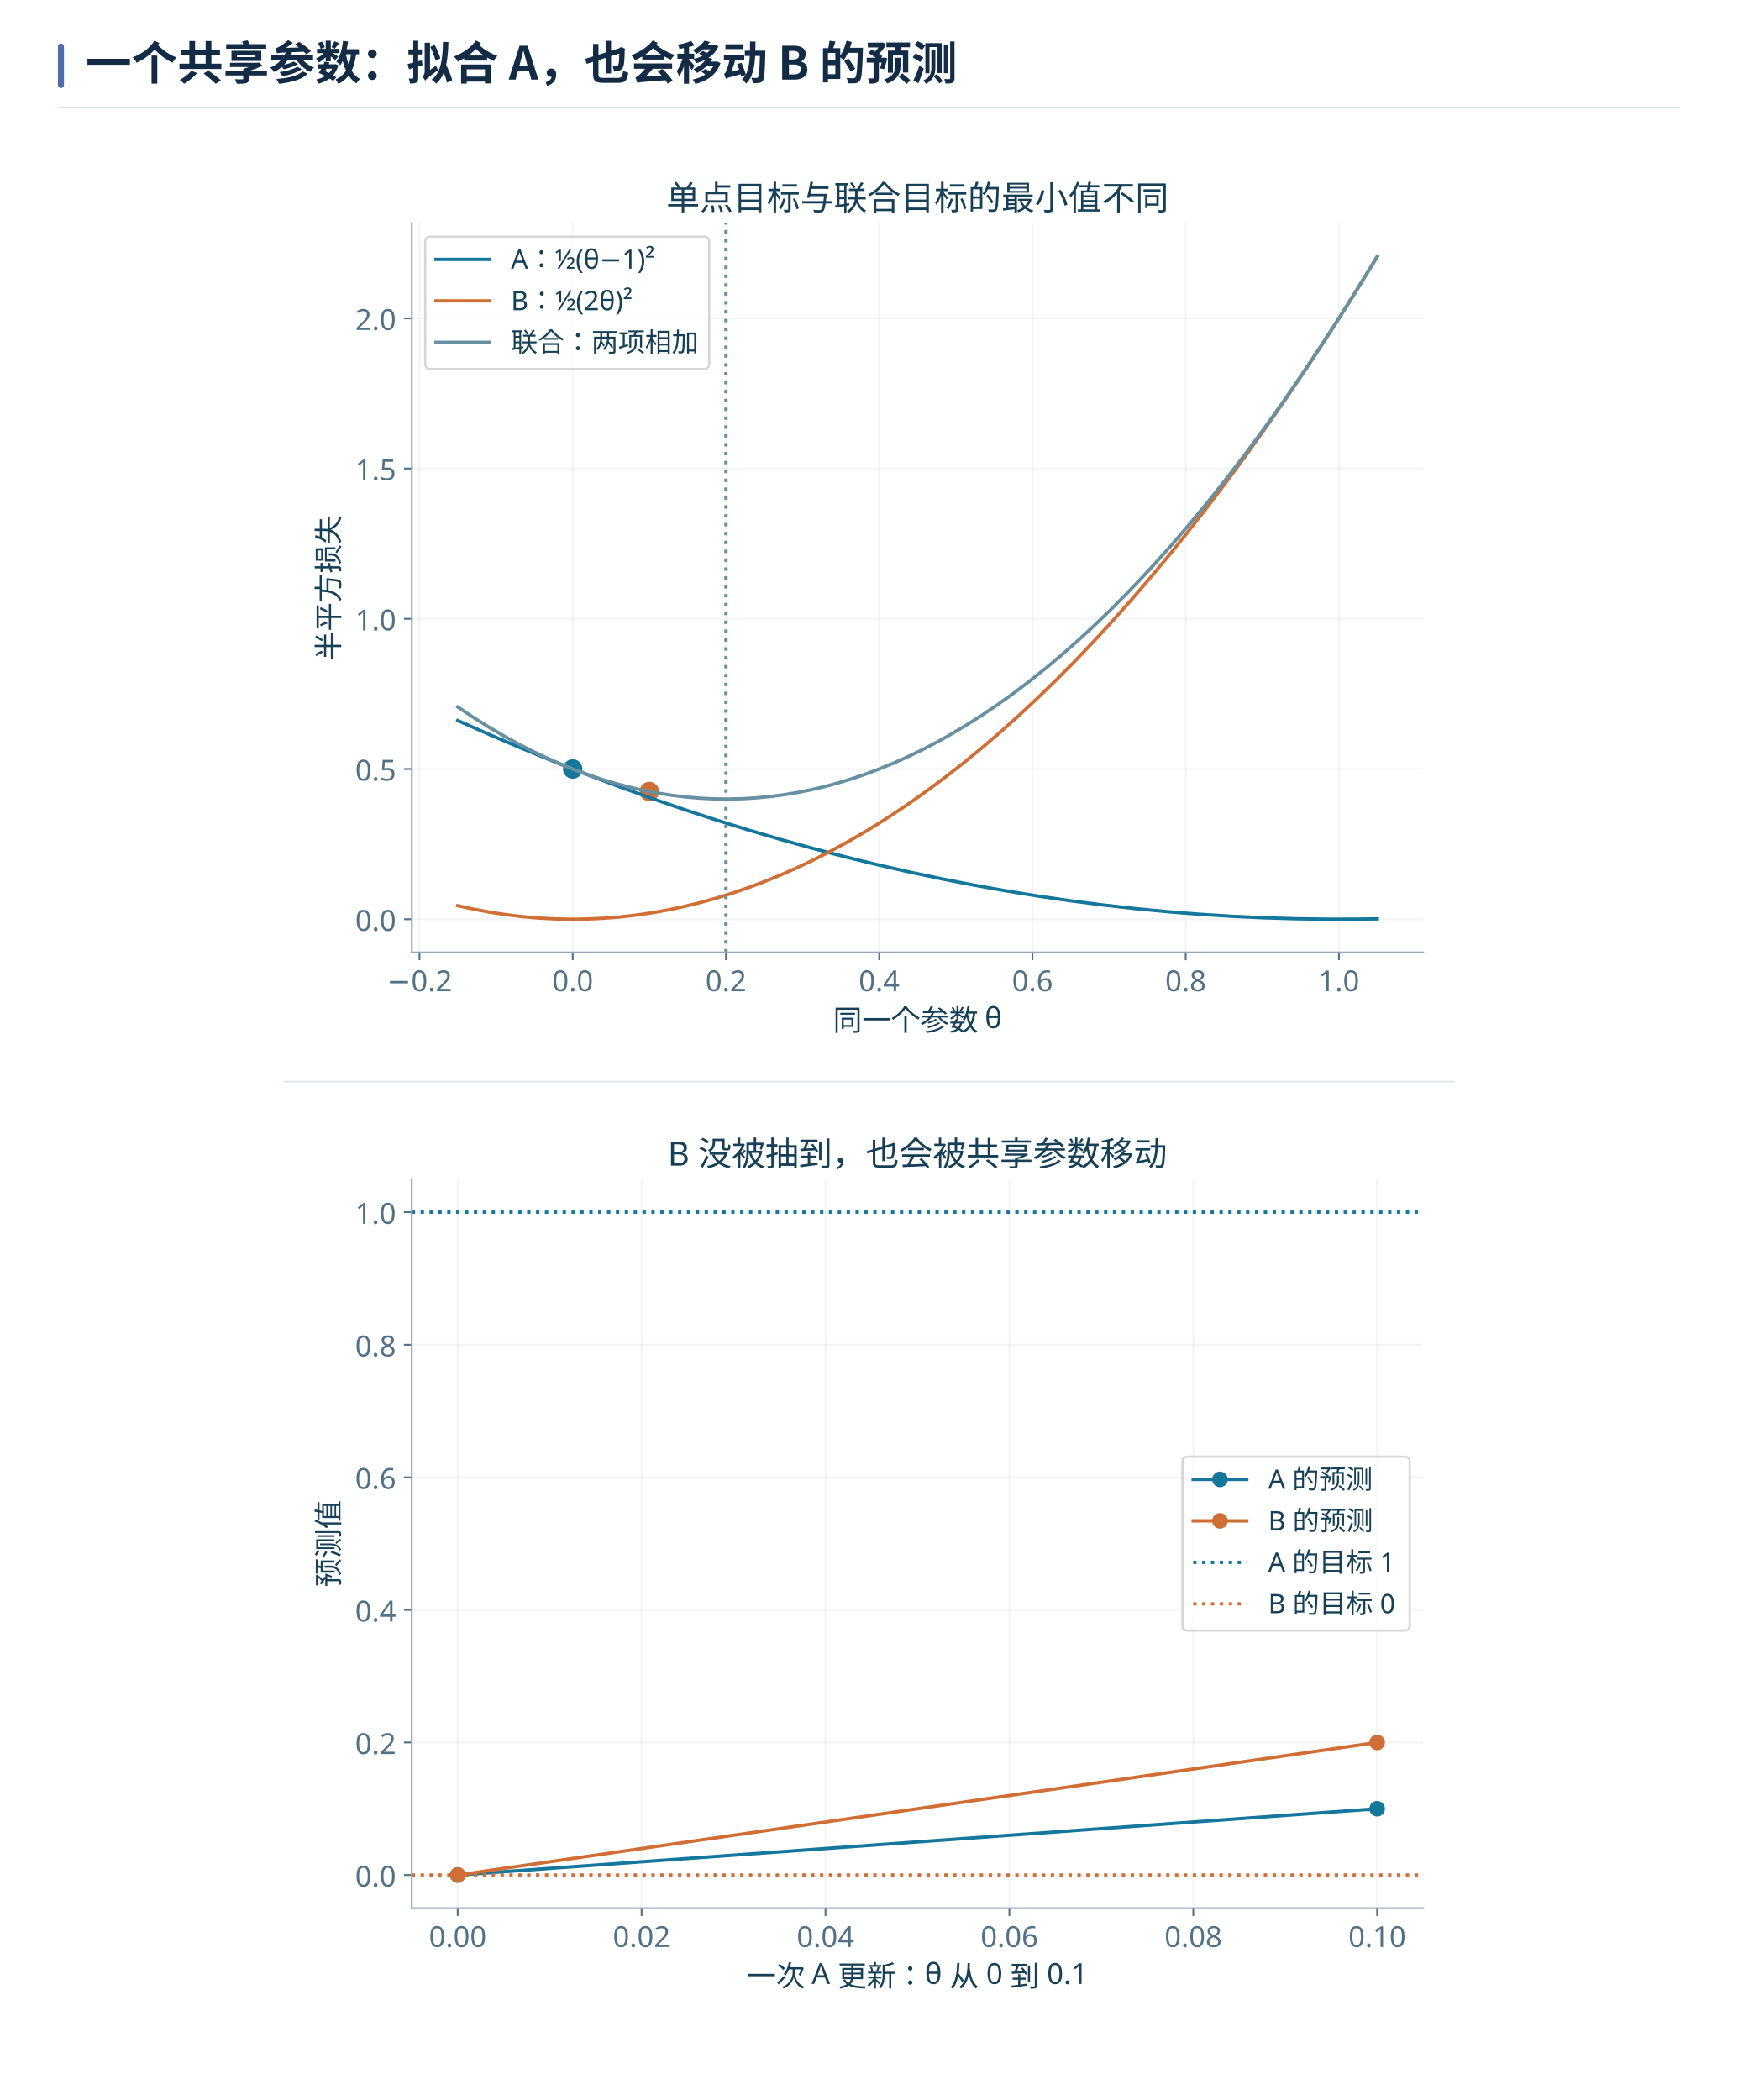
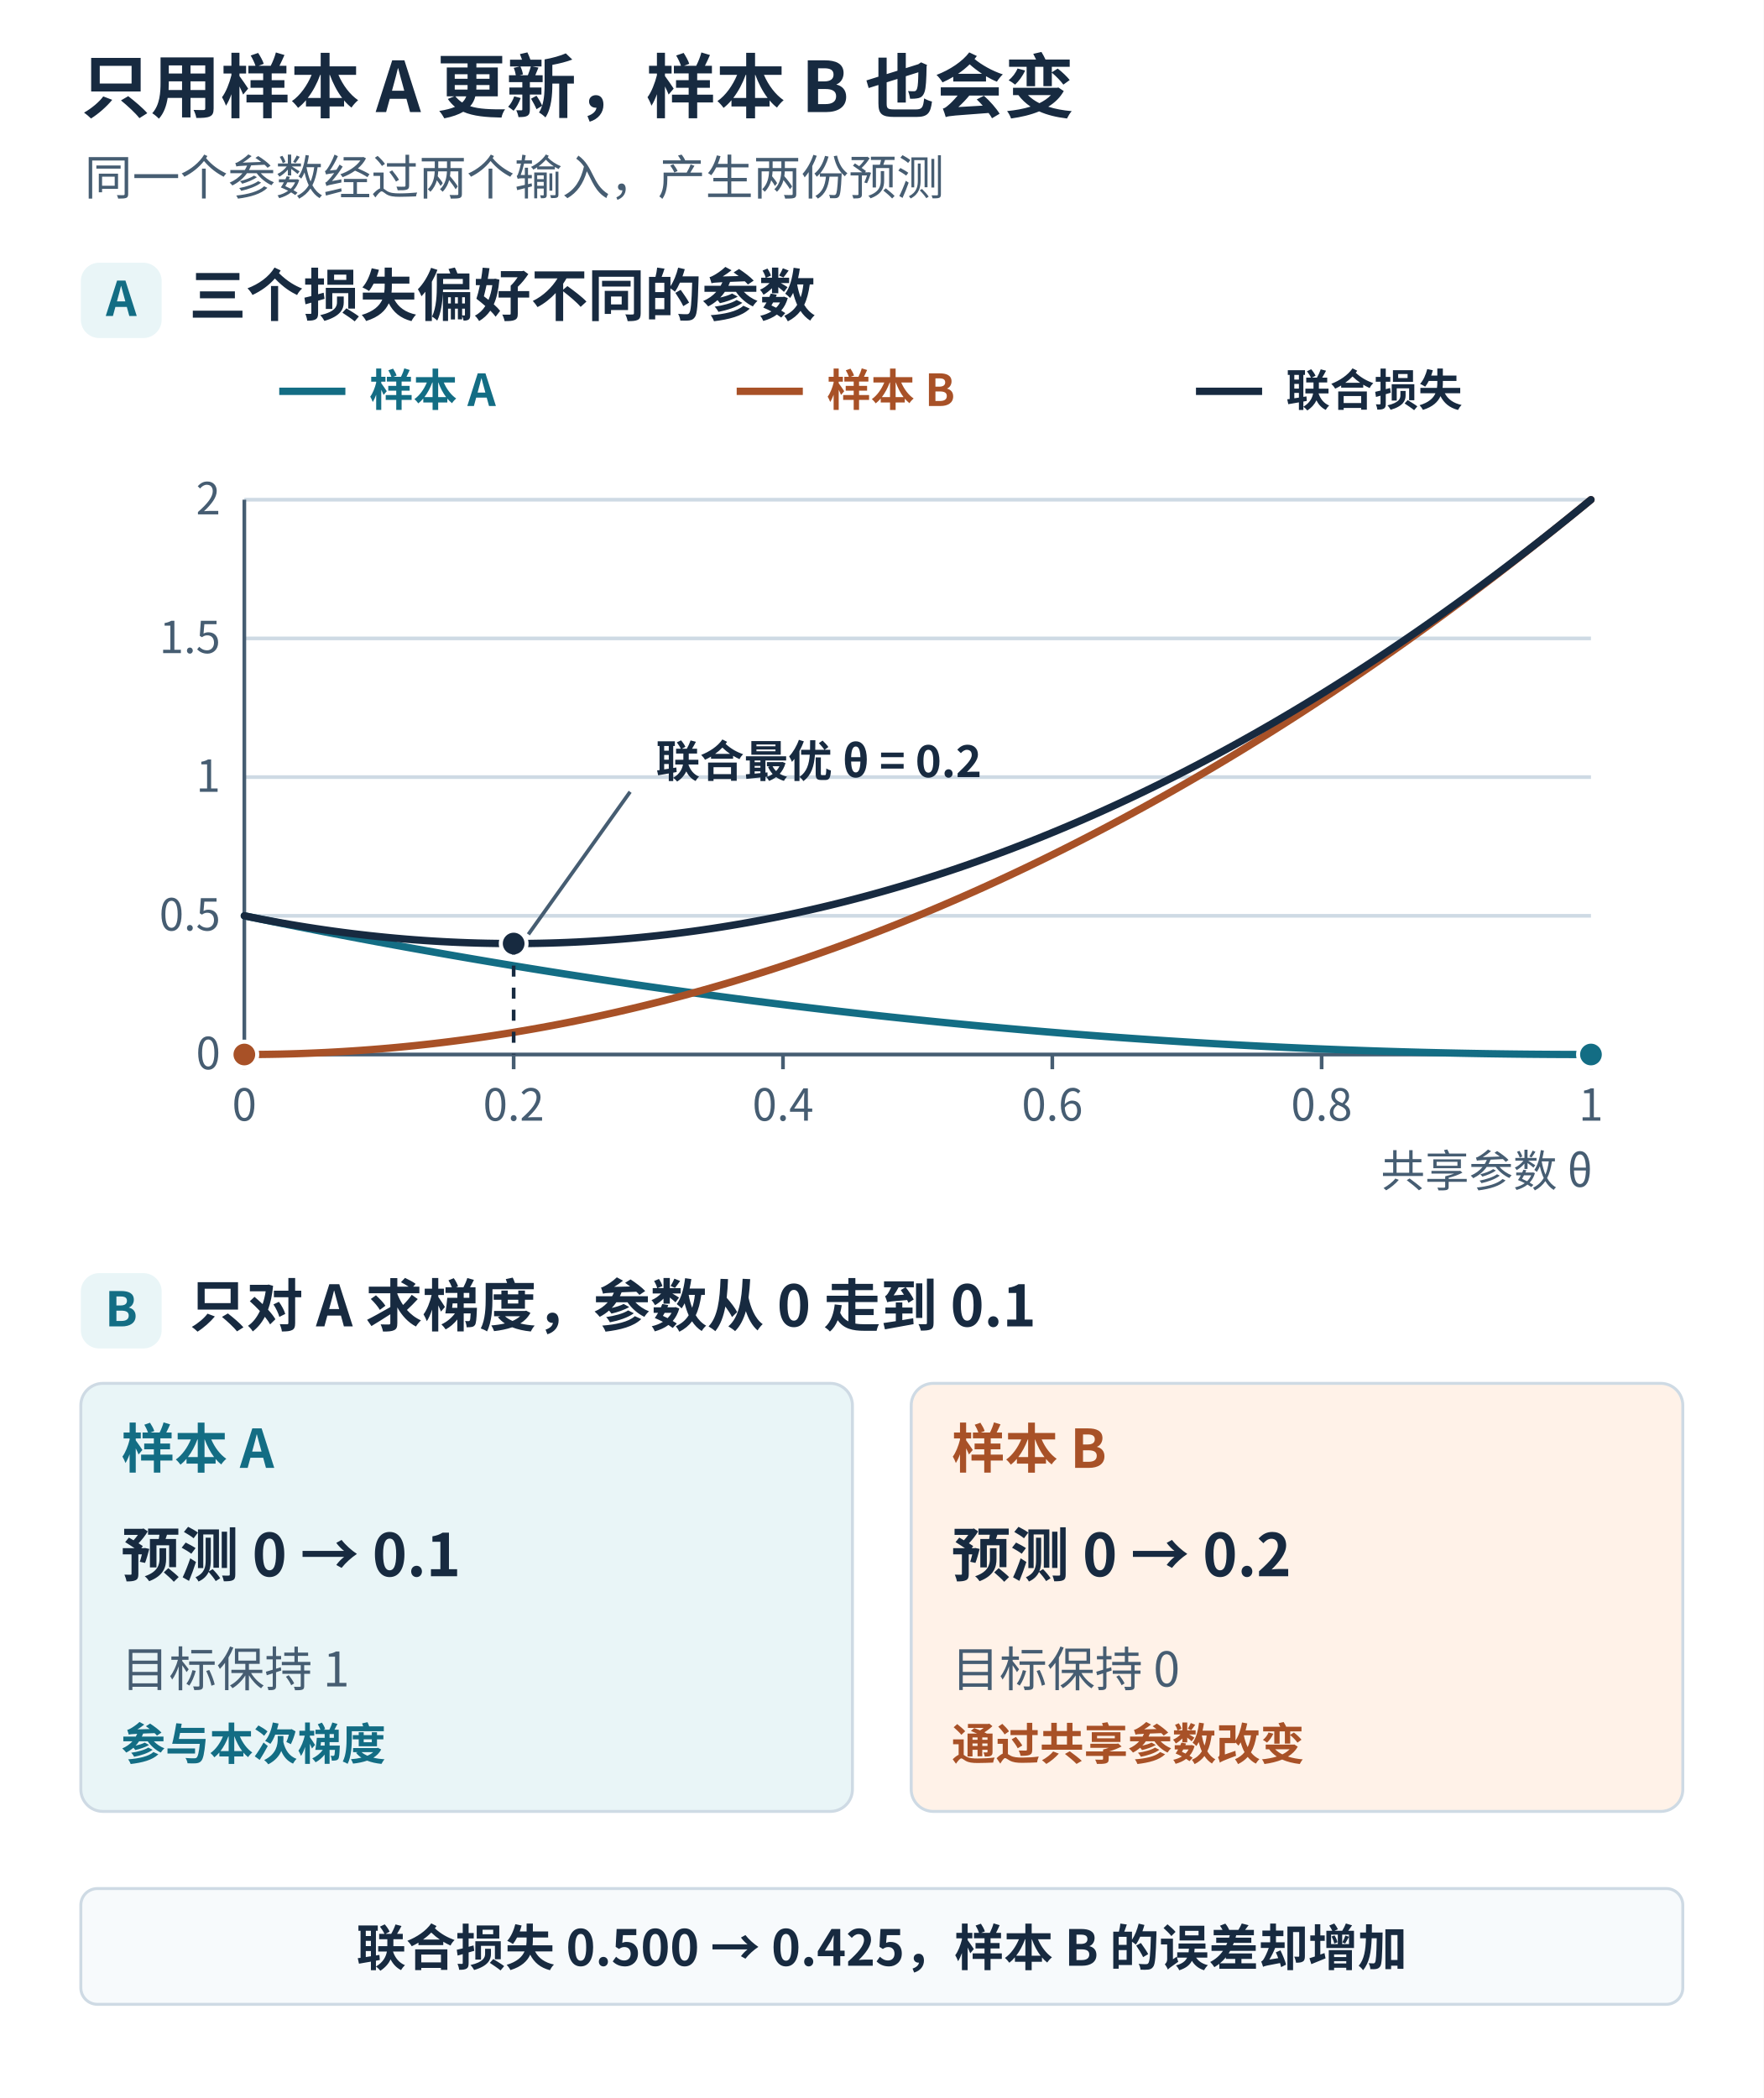
- <svg xmlns="http://www.w3.org/2000/svg" xmlns:xlink="http://www.w3.org/1999/xlink" width="1440" height="1740" viewBox="0 0 1440 1740" role="img" aria-labelledby="book-plate-title">
-   <rect width="1440" height="1740" fill="#ffffff" />
+ <svg xmlns="http://www.w3.org/2000/svg" width="960" height="1142" viewBox="0 0 960 1142" role="img" aria-labelledby="title desc">
  <g font-family="Microsoft YaHei, Noto Sans CJK SC, Arial, sans-serif">
-     <rect x="48" y="36" width="5" height="37" rx="2.5" fill="#526bab" />
-     <text x="71" y="66" font-size="38" font-weight="700" fill="#142b45">一个共享参数：拟合 A，也会移动 B 的预测</text>
-     <path d="M48 89 H1392" stroke="#d7e1ee" stroke-width="1.4" />
+     <rect x="0.000" y="0.000" width="960.000" height="1142.000" rx="0" fill="#ffffff" stroke="none" stroke-width="1.6" />
+     <text x="44.000" y="61.000" fill="#172a40" font-size="38" font-weight="700" text-anchor="start">只用样本 A 更新，样本 B 也会变</text>
+     <text x="46.000" y="106.000" fill="#465d72" font-size="26" font-weight="400" text-anchor="start">同一个参数经过两个输入，产生两份预测</text>
+     <rect x="44.000" y="143.000" width="44.000" height="41.000" rx="10" fill="#e9f5f7" stroke="none" stroke-width="1.6" />
+     <text x="66.000" y="172.000" fill="#136d84" font-size="26" font-weight="700" text-anchor="middle">A</text>
+     <text x="103.000" y="172.000" fill="#172a40" font-size="31" font-weight="700" text-anchor="start">三个损失偏好不同的参数</text>
+     <line x1="133.000" y1="574.000" x2="866.000" y2="574.000" stroke="#cedae4" stroke-width="2" stroke-dasharray="none" />
+     <text x="120.000" y="582.000" fill="#465d72" font-size="24" font-weight="400" text-anchor="end">0</text>
+     <line x1="133.000" y1="498.500" x2="866.000" y2="498.500" stroke="#cedae4" stroke-width="2" stroke-dasharray="none" />
+     <text x="120.000" y="506.500" fill="#465d72" font-size="24" font-weight="400" text-anchor="end">0.5</text>
+     <line x1="133.000" y1="423.000" x2="866.000" y2="423.000" stroke="#cedae4" stroke-width="2" stroke-dasharray="none" />
+     <text x="120.000" y="431.000" fill="#465d72" font-size="24" font-weight="400" text-anchor="end">1</text>
+     <line x1="133.000" y1="347.500" x2="866.000" y2="347.500" stroke="#cedae4" stroke-width="2" stroke-dasharray="none" />
+     <text x="120.000" y="355.500" fill="#465d72" font-size="24" font-weight="400" text-anchor="end">1.5</text>
+     <line x1="133.000" y1="272.000" x2="866.000" y2="272.000" stroke="#cedae4" stroke-width="2" stroke-dasharray="none" />
+     <text x="120.000" y="280.000" fill="#465d72" font-size="24" font-weight="400" text-anchor="end">2</text>
+     <line x1="133.000" y1="574.000" x2="866.000" y2="574.000" stroke="#465d72" stroke-width="2" stroke-dasharray="none" />
+     <line x1="133.000" y1="574.000" x2="133.000" y2="272.000" stroke="#465d72" stroke-width="2" stroke-dasharray="none" />
+     <line x1="133.000" y1="574.000" x2="133.000" y2="582.000" stroke="#465d72" stroke-width="2" stroke-dasharray="none" />
+     <text x="133.000" y="610.000" fill="#465d72" font-size="24" font-weight="400" text-anchor="middle">0</text>
+     <line x1="279.600" y1="574.000" x2="279.600" y2="582.000" stroke="#465d72" stroke-width="2" stroke-dasharray="none" />
+     <text x="279.600" y="610.000" fill="#465d72" font-size="24" font-weight="400" text-anchor="middle">0.2</text>
+     <line x1="426.200" y1="574.000" x2="426.200" y2="582.000" stroke="#465d72" stroke-width="2" stroke-dasharray="none" />
+     <text x="426.200" y="610.000" fill="#465d72" font-size="24" font-weight="400" text-anchor="middle">0.4</text>
+     <line x1="572.800" y1="574.000" x2="572.800" y2="582.000" stroke="#465d72" stroke-width="2" stroke-dasharray="none" />
+     <text x="572.800" y="610.000" fill="#465d72" font-size="24" font-weight="400" text-anchor="middle">0.6</text>
+     <line x1="719.400" y1="574.000" x2="719.400" y2="582.000" stroke="#465d72" stroke-width="2" stroke-dasharray="none" />
+     <text x="719.400" y="610.000" fill="#465d72" font-size="24" font-weight="400" text-anchor="middle">0.8</text>
+     <line x1="866.000" y1="574.000" x2="866.000" y2="582.000" stroke="#465d72" stroke-width="2" stroke-dasharray="none" />
+     <text x="866.000" y="610.000" fill="#465d72" font-size="24" font-weight="400" text-anchor="middle">1</text>
+     <polyline points="133.000,498.500 137.887,499.503 142.773,500.500 147.660,501.490 152.547,502.473 157.433,503.449 162.320,504.419 167.207,505.382 172.093,506.339 176.980,507.288 181.867,508.231 186.753,509.167 191.640,510.097 196.527,511.020 201.413,511.936 206.300,512.845 211.187,513.748 216.073,514.644 220.960,515.533 225.847,516.415 230.733,517.291 235.620,518.160 240.507,519.023 245.393,519.878 250.280,520.727 255.167,521.569 260.053,522.405 264.940,523.234 269.827,524.056 274.713,524.871 279.600,525.680 284.487,526.482 289.373,527.277 294.260,528.066 299.147,528.848 304.033,529.623 308.920,530.391 313.807,531.153 318.693,531.908 323.580,532.656 328.467,533.398 333.353,534.133 338.240,534.861 343.127,535.582 348.013,536.297 352.900,537.005 357.787,537.706 362.673,538.401 367.560,539.089 372.447,539.770 377.333,540.444 382.220,541.112 387.107,541.773 391.993,542.428 396.880,543.075 401.767,543.716 406.653,544.350 411.540,544.978 416.427,545.599 421.313,546.213 426.200,546.820 431.087,547.421 435.973,548.015 440.860,548.602 445.747,549.182 450.633,549.756 455.520,550.323 460.407,550.884 465.293,551.437 470.180,551.984 475.067,552.524 479.953,553.058 484.840,553.585 489.727,554.105 494.613,554.618 499.500,555.125 504.387,555.625 509.273,556.118 514.160,556.605 519.047,557.085 523.933,557.558 528.820,558.024 533.707,558.484 538.593,558.937 543.480,559.383 548.367,559.823 553.253,560.256 558.140,560.682 563.027,561.101 567.913,561.514 572.800,561.920 577.687,562.319 582.573,562.712 587.460,563.098 592.347,563.477 597.233,563.849 602.120,564.215 607.007,564.574 611.893,564.927 616.780,565.272 621.667,565.611 626.553,565.943 631.440,566.269 636.327,566.588 641.213,566.900 646.100,567.205 650.987,567.504 655.873,567.796 660.760,568.081 665.647,568.359 670.533,568.631 675.420,568.896 680.307,569.155 685.193,569.406 690.080,569.651 694.967,569.889 699.853,570.121 704.740,570.346 709.627,570.564 714.513,570.775 719.400,570.980 724.287,571.178 729.173,571.369 734.060,571.554 738.947,571.732 743.833,571.903 748.720,572.067 753.607,572.225 758.493,572.376 763.380,572.520 768.267,572.658 773.153,572.789 778.040,572.913 782.927,573.030 787.813,573.141 792.700,573.245 797.587,573.342 802.473,573.433 807.360,573.517 812.247,573.594 817.133,573.664 822.020,573.728 826.907,573.785 831.793,573.836 836.680,573.879 841.567,573.916 846.453,573.946 851.340,573.970 856.227,573.987 861.113,573.997 866.000,574.000" fill="none" stroke="#136d84" stroke-width="4" stroke-dasharray="none" stroke-linecap="round" />
+     <circle cx="866.000" cy="574.000" r="7" fill="#136d84" stroke="#ffffff" stroke-width="2.2" />
+     <polyline points="133.000,574.000 137.887,573.987 142.773,573.946 147.660,573.879 152.547,573.785 157.433,573.664 162.320,573.517 167.207,573.342 172.093,573.141 176.980,572.913 181.867,572.658 186.753,572.376 191.640,572.067 196.527,571.732 201.413,571.369 206.300,570.980 211.187,570.564 216.073,570.121 220.960,569.651 225.847,569.155 230.733,568.631 235.620,568.081 240.507,567.504 245.393,566.900 250.280,566.269 255.167,565.611 260.053,564.927 264.940,564.215 269.827,563.477 274.713,562.712 279.600,561.920 284.487,561.101 289.373,560.256 294.260,559.383 299.147,558.484 304.033,557.558 308.920,556.605 313.807,555.625 318.693,554.618 323.580,553.585 328.467,552.524 333.353,551.437 338.240,550.323 343.127,549.182 348.013,548.015 352.900,546.820 357.787,545.599 362.673,544.350 367.560,543.075 372.447,541.773 377.333,540.444 382.220,539.089 387.107,537.706 391.993,536.297 396.880,534.861 401.767,533.398 406.653,531.908 411.540,530.391 416.427,528.848 421.313,527.277 426.200,525.680 431.087,524.056 435.973,522.405 440.860,520.727 445.747,519.023 450.633,517.291 455.520,515.533 460.407,513.748 465.293,511.936 470.180,510.097 475.067,508.231 479.953,506.339 484.840,504.419 489.727,502.473 494.613,500.500 499.500,498.500 504.387,496.473 509.273,494.420 514.160,492.339 519.047,490.232 523.933,488.098 528.820,485.937 533.707,483.749 538.593,481.534 543.480,479.293 548.367,477.024 553.253,474.729 558.140,472.407 563.027,470.058 567.913,467.683 572.800,465.280 577.687,462.851 582.573,460.394 587.460,457.911 592.347,455.401 597.233,452.864 602.120,450.301 607.007,447.710 611.893,445.093 616.780,442.449 621.667,439.778 626.553,437.080 631.440,434.355 636.327,431.604 641.213,428.825 646.100,426.020 650.987,423.188 655.873,420.329 660.760,417.443 665.647,414.531 670.533,411.591 675.420,408.625 680.307,405.632 685.193,402.612 690.080,399.565 694.967,396.491 699.853,393.391 704.740,390.263 709.627,387.109 714.513,383.928 719.400,380.720 724.287,377.485 729.173,374.224 734.060,370.935 738.947,367.620 743.833,364.278 748.720,360.909 753.607,357.513 758.493,354.090 763.380,350.641 768.267,347.164 773.153,343.661 778.040,340.131 782.927,336.574 787.813,332.991 792.700,329.380 797.587,325.743 802.473,322.078 807.360,318.387 812.247,314.669 817.133,310.924 822.020,307.153 826.907,303.354 831.793,299.529 836.680,295.677 841.567,291.798 846.453,287.892 851.340,283.959 856.227,280.000 861.113,276.013 866.000,272.000" fill="none" stroke="#a85127" stroke-width="4" stroke-dasharray="none" stroke-linecap="round" />
+     <circle cx="133.000" cy="574.000" r="7" fill="#a85127" stroke="#ffffff" stroke-width="2.2" />
+     <polyline points="133.000,498.500 137.887,499.490 142.773,500.446 147.660,501.369 152.547,502.258 157.433,503.114 162.320,503.936 167.207,504.725 172.093,505.480 176.980,506.201 181.867,506.889 186.753,507.543 191.640,508.164 196.527,508.751 201.413,509.305 206.300,509.825 211.187,510.312 216.073,510.765 220.960,511.184 225.847,511.570 230.733,511.922 235.620,512.241 240.507,512.526 245.393,512.778 250.280,512.996 255.167,513.181 260.053,513.332 264.940,513.449 269.827,513.533 274.713,513.583 279.600,513.600 284.487,513.583 289.373,513.533 294.260,513.449 299.147,513.332 304.033,513.181 308.920,512.996 313.807,512.778 318.693,512.526 323.580,512.241 328.467,511.922 333.353,511.570 338.240,511.184 343.127,510.765 348.013,510.312 352.900,509.825 357.787,509.305 362.673,508.751 367.560,508.164 372.447,507.543 377.333,506.889 382.220,506.201 387.107,505.480 391.993,504.725 396.880,503.936 401.767,503.114 406.653,502.258 411.540,501.369 416.427,500.446 421.313,499.490 426.200,498.500 431.087,497.477 435.973,496.420 440.860,495.329 445.747,494.205 450.633,493.047 455.520,491.856 460.407,490.631 465.293,489.373 470.180,488.081 475.067,486.756 479.953,485.397 484.840,484.004 489.727,482.578 494.613,481.118 499.500,479.625 504.387,478.098 509.273,476.538 514.160,474.944 519.047,473.317 523.933,471.656 528.820,469.961 533.707,468.233 538.593,466.471 543.480,464.676 548.367,462.847 553.253,460.985 558.140,459.089 563.027,457.160 567.913,455.197 572.800,453.200 577.687,451.170 582.573,449.106 587.460,447.009 592.347,444.878 597.233,442.714 602.120,440.516 607.007,438.285 611.893,436.020 616.780,433.721 621.667,431.389 626.553,429.023 631.440,426.624 636.327,424.191 641.213,421.725 646.100,419.225 650.987,416.692 655.873,414.125 660.760,411.524 665.647,408.890 670.533,406.222 675.420,403.521 680.307,400.786 685.193,398.018 690.080,395.216 694.967,392.381 699.853,389.512 704.740,386.609 709.627,383.673 714.513,380.703 719.400,377.700 724.287,374.663 729.173,371.593 734.060,368.489 738.947,365.352 743.833,362.181 748.720,358.976 753.607,355.738 758.493,352.466 763.380,349.161 768.267,345.822 773.153,342.450 778.040,339.044 782.927,335.605 787.813,332.132 792.700,328.625 797.587,325.085 802.473,321.511 807.360,317.904 812.247,314.263 817.133,310.589 822.020,306.881 826.907,303.140 831.793,299.365 836.680,295.556 841.567,291.714 846.453,287.838 851.340,283.929 856.227,279.986 861.113,276.010 866.000,272.000" fill="none" stroke="#172a40" stroke-width="4" stroke-dasharray="none" stroke-linecap="round" />
+     <circle cx="279.600" cy="513.600" r="7" fill="#172a40" stroke="#ffffff" stroke-width="2.2" />
+     <line x1="279.600" y1="513.600" x2="279.600" y2="574.000" stroke="#172a40" stroke-width="2" stroke-dasharray="6 6" />
+     <line x1="152.000" y1="213.000" x2="188.000" y2="213.000" stroke="#136d84" stroke-width="4" stroke-dasharray="none" />
+     <text x="201.000" y="221.000" fill="#136d84" font-size="24" font-weight="650" text-anchor="start">样本 A</text>
+     <line x1="401.000" y1="213.000" x2="437.000" y2="213.000" stroke="#a85127" stroke-width="4" stroke-dasharray="none" />
+     <text x="450.000" y="221.000" fill="#a85127" font-size="24" font-weight="650" text-anchor="start">样本 B</text>
+     <line x1="651.000" y1="213.000" x2="687.000" y2="213.000" stroke="#172a40" stroke-width="4" stroke-dasharray="none" />
+     <text x="700.000" y="221.000" fill="#172a40" font-size="24" font-weight="650" text-anchor="start">联合损失</text>
+     <text x="357.000" y="423.000" fill="#172a40" font-size="24" font-weight="650" text-anchor="start">联合最优 θ = 0.2</text>
+     <line x1="343.000" y1="431.000" x2="287.600" y2="508.600" stroke="#465d72" stroke-width="2" stroke-dasharray="none" />
+     <text x="867.000" y="646.000" fill="#465d72" font-size="24" font-weight="400" text-anchor="end">共享参数 θ</text>
+     <rect x="44.000" y="693.000" width="44.000" height="41.000" rx="10" fill="#e9f5f7" stroke="none" stroke-width="1.6" />
+     <text x="66.000" y="722.000" fill="#136d84" font-size="26" font-weight="700" text-anchor="middle">B</text>
+     <text x="103.000" y="722.000" fill="#172a40" font-size="31" font-weight="700" text-anchor="start">只对 A 求梯度，参数从 0 走到 0.1</text>
+     <rect x="44.000" y="753.000" width="420.000" height="233.000" rx="12" fill="#e9f5f7" stroke="#cedae4" stroke-width="1.6" />
+     <text x="66.000" y="799.000" fill="#136d84" font-size="29" font-weight="700" text-anchor="start">样本 A</text>
+     <text x="66.000" y="858.000" fill="#172a40" font-size="32" font-weight="700" text-anchor="start">预测 0 → 0.1</text>
+     <text x="66.000" y="918.000" fill="#465d72" font-size="26" font-weight="400" text-anchor="start">目标保持 1</text>
+     <text x="66.000" y="958.000" fill="#136d84" font-size="24" font-weight="650" text-anchor="start">参与本次梯度</text>
+     <rect x="496.000" y="753.000" width="420.000" height="233.000" rx="12" fill="#fff2e8" stroke="#cedae4" stroke-width="1.6" />
+     <text x="518.000" y="799.000" fill="#a85127" font-size="29" font-weight="700" text-anchor="start">样本 B</text>
+     <text x="518.000" y="858.000" fill="#172a40" font-size="32" font-weight="700" text-anchor="start">预测 0 → 0.2</text>
+     <text x="518.000" y="918.000" fill="#465d72" font-size="26" font-weight="400" text-anchor="start">目标保持 0</text>
+     <text x="518.000" y="958.000" fill="#a85127" font-size="24" font-weight="650" text-anchor="start">通过共享参数改变</text>
+     <rect x="44.000" y="1028.000" width="872.000" height="63.000" rx="9" fill="#f7fafc" stroke="#cedae4" stroke-width="1.6" />
+     <text x="480.000" y="1070.000" fill="#172a40" font-size="27" font-weight="700" text-anchor="middle">联合损失 0.500 → 0.425，样本 B 的误差却增加</text>
  </g>
-   <svg width="1344" height="1602" viewBox="0 0 1344 1602" version="1.1" x="48" y="103" overflow="hidden">
-     <defs>
-       <style type="text/css">*{stroke-linejoin: round; stroke-linecap: butt}</style>
-     </defs>
-     <g id="figure_1">
-       <g transform="translate(208.1206 43.1268) scale(1.85)">
-         <g id="axes_1">
-           <g id="patch_2">
-             <path d="M 46.001 347.553 L 498.96 347.553 L 498.96 20.991 L 46.001 20.991 z " style="fill: #ffffff" />
-           </g>
-           <g id="matplotlib.axis_1">
-             <g id="xtick_1">
-               <g id="line2d_1">
-                 <path d="M 49.432 347.553 L 49.432 20.991 " clip-path="url(#pd9e2ce70b7)" style="fill: none; stroke: #b0b0b0; stroke-opacity: 0.14; stroke-width: 0.8; stroke-linecap: square" />
-               </g>
-               <g id="line2d_2">
-                 <defs>
-                   <path id="mf2954babc2" d="M 0 0 L 0 3.5 " style="stroke: #537186; stroke-width: 0.8" />
-                 </defs>
-                 <g>
-                   <use xlink:href="#mf2954babc2" x="49.432" y="347.553" style="fill: #537186; stroke: #537186; stroke-width: 0.8" />
-                 </g>
-               </g>
-               <g id="text_1">
-                 <text style="font-size: 13px; font-family: 'Microsoft YaHei'; text-anchor: middle; fill: #537186" x="49.432" y="364.944" transform="rotate(-0 49.43206 364.9444)">−0.2</text>
-               </g>
-             </g>
-             <g id="xtick_2">
-               <g id="line2d_3">
-                 <path d="M 118.062 347.553 L 118.062 20.991 " clip-path="url(#pd9e2ce70b7)" style="fill: none; stroke: #b0b0b0; stroke-opacity: 0.14; stroke-width: 0.8; stroke-linecap: square" />
-               </g>
-               <g id="line2d_4">
-                 <g>
-                   <use xlink:href="#mf2954babc2" x="118.062" y="347.553" style="fill: #537186; stroke: #537186; stroke-width: 0.8" />
-                 </g>
-               </g>
-               <g id="text_2">
-                 <text style="font-size: 13px; font-family: 'Microsoft YaHei'; text-anchor: middle; fill: #537186" x="118.062" y="364.944" transform="rotate(-0 118.0623 364.9444)">0.0</text>
-               </g>
-             </g>
-             <g id="xtick_3">
-               <g id="line2d_5">
-                 <path d="M 186.693 347.553 L 186.693 20.991 " clip-path="url(#pd9e2ce70b7)" style="fill: none; stroke: #b0b0b0; stroke-opacity: 0.14; stroke-width: 0.8; stroke-linecap: square" />
-               </g>
-               <g id="line2d_6">
-                 <g>
-                   <use xlink:href="#mf2954babc2" x="186.693" y="347.553" style="fill: #537186; stroke: #537186; stroke-width: 0.8" />
-                 </g>
-               </g>
-               <g id="text_3">
-                 <text style="font-size: 13px; font-family: 'Microsoft YaHei'; text-anchor: middle; fill: #537186" x="186.693" y="364.944" transform="rotate(-0 186.6925 364.9444)">0.2</text>
-               </g>
-             </g>
-             <g id="xtick_4">
-               <g id="line2d_7">
-                 <path d="M 255.323 347.553 L 255.323 20.991 " clip-path="url(#pd9e2ce70b7)" style="fill: none; stroke: #b0b0b0; stroke-opacity: 0.14; stroke-width: 0.8; stroke-linecap: square" />
-               </g>
-               <g id="line2d_8">
-                 <g>
-                   <use xlink:href="#mf2954babc2" x="255.323" y="347.553" style="fill: #537186; stroke: #537186; stroke-width: 0.8" />
-                 </g>
-               </g>
-               <g id="text_4">
-                 <text style="font-size: 13px; font-family: 'Microsoft YaHei'; text-anchor: middle; fill: #537186" x="255.323" y="364.944" transform="rotate(-0 255.3227 364.9444)">0.4</text>
-               </g>
-             </g>
-             <g id="xtick_5">
-               <g id="line2d_9">
-                 <path d="M 323.953 347.553 L 323.953 20.991 " clip-path="url(#pd9e2ce70b7)" style="fill: none; stroke: #b0b0b0; stroke-opacity: 0.14; stroke-width: 0.8; stroke-linecap: square" />
-               </g>
-               <g id="line2d_10">
-                 <g>
-                   <use xlink:href="#mf2954babc2" x="323.953" y="347.553" style="fill: #537186; stroke: #537186; stroke-width: 0.8" />
-                 </g>
-               </g>
-               <g id="text_5">
-                 <text style="font-size: 13px; font-family: 'Microsoft YaHei'; text-anchor: middle; fill: #537186" x="323.953" y="364.944" transform="rotate(-0 323.9529 364.9444)">0.6</text>
-               </g>
-             </g>
-             <g id="xtick_6">
-               <g id="line2d_11">
-                 <path d="M 392.583 347.553 L 392.583 20.991 " clip-path="url(#pd9e2ce70b7)" style="fill: none; stroke: #b0b0b0; stroke-opacity: 0.14; stroke-width: 0.8; stroke-linecap: square" />
-               </g>
-               <g id="line2d_12">
-                 <g>
-                   <use xlink:href="#mf2954babc2" x="392.583" y="347.553" style="fill: #537186; stroke: #537186; stroke-width: 0.8" />
-                 </g>
-               </g>
-               <g id="text_6">
-                 <text style="font-size: 13px; font-family: 'Microsoft YaHei'; text-anchor: middle; fill: #537186" x="392.583" y="364.944" transform="rotate(-0 392.5832 364.9444)">0.8</text>
-               </g>
-             </g>
-             <g id="xtick_7">
-               <g id="line2d_13">
-                 <path d="M 461.213 347.553 L 461.213 20.991 " clip-path="url(#pd9e2ce70b7)" style="fill: none; stroke: #b0b0b0; stroke-opacity: 0.14; stroke-width: 0.8; stroke-linecap: square" />
-               </g>
-               <g id="line2d_14">
-                 <g>
-                   <use xlink:href="#mf2954babc2" x="461.213" y="347.553" style="fill: #537186; stroke: #537186; stroke-width: 0.8" />
-                 </g>
-               </g>
-               <g id="text_7">
-                 <text style="font-size: 13px; font-family: 'Microsoft YaHei'; text-anchor: middle; fill: #537186" x="461.213" y="364.944" transform="rotate(-0 461.2134 364.9444)">1.0</text>
-               </g>
-             </g>
-             <g id="text_8">
-               <text style="font-size: 13px; font-family: 'Microsoft YaHei'; text-anchor: middle; fill: #174057" x="272.48" y="382.568" transform="rotate(-0 272.4803 382.568)">同一个参数 θ</text>
-             </g>
-           </g>
-           <g id="matplotlib.axis_2">
-             <g id="ytick_1">
-               <g id="line2d_15">
-                 <path d="M 46.001 332.709 L 498.96 332.709 " clip-path="url(#pd9e2ce70b7)" style="fill: none; stroke: #b0b0b0; stroke-opacity: 0.14; stroke-width: 0.8; stroke-linecap: square" />
-               </g>
-               <g id="line2d_16">
-                 <defs>
-                   <path id="m4649c94184" d="M 0 0 L -3.5 0 " style="stroke: #537186; stroke-width: 0.8" />
-                 </defs>
-                 <g>
-                   <use xlink:href="#m4649c94184" x="46.001" y="332.709" style="fill: #537186; stroke: #537186; stroke-width: 0.8" />
-                 </g>
-               </g>
-               <g id="text_9">
-                 <text style="font-size: 13px; font-family: 'Microsoft YaHei'; text-anchor: end; fill: #537186" x="39.001" y="337.905" transform="rotate(-0 39.00055 337.9048)">0.0</text>
-               </g>
-             </g>
-             <g id="ytick_2">
-               <g id="line2d_17">
-                 <path d="M 46.001 265.429 L 498.96 265.429 " clip-path="url(#pd9e2ce70b7)" style="fill: none; stroke: #b0b0b0; stroke-opacity: 0.14; stroke-width: 0.8; stroke-linecap: square" />
-               </g>
-               <g id="line2d_18">
-                 <g>
-                   <use xlink:href="#m4649c94184" x="46.001" y="265.429" style="fill: #537186; stroke: #537186; stroke-width: 0.8" />
-                 </g>
-               </g>
-               <g id="text_10">
-                 <text style="font-size: 13px; font-family: 'Microsoft YaHei'; text-anchor: end; fill: #537186" x="39.001" y="270.625" transform="rotate(-0 39.00055 270.6245)">0.5</text>
-               </g>
-             </g>
-             <g id="ytick_3">
-               <g id="line2d_19">
-                 <path d="M 46.001 198.148 L 498.96 198.148 " clip-path="url(#pd9e2ce70b7)" style="fill: none; stroke: #b0b0b0; stroke-opacity: 0.14; stroke-width: 0.8; stroke-linecap: square" />
-               </g>
-               <g id="line2d_20">
-                 <g>
-                   <use xlink:href="#m4649c94184" x="46.001" y="198.148" style="fill: #537186; stroke: #537186; stroke-width: 0.8" />
-                 </g>
-               </g>
-               <g id="text_11">
-                 <text style="font-size: 13px; font-family: 'Microsoft YaHei'; text-anchor: end; fill: #537186" x="39.001" y="203.344" transform="rotate(-0 39.00055 203.3442)">1.0</text>
-               </g>
-             </g>
-             <g id="ytick_4">
-               <g id="line2d_21">
-                 <path d="M 46.001 130.868 L 498.96 130.868 " clip-path="url(#pd9e2ce70b7)" style="fill: none; stroke: #b0b0b0; stroke-opacity: 0.14; stroke-width: 0.8; stroke-linecap: square" />
-               </g>
-               <g id="line2d_22">
-                 <g>
-                   <use xlink:href="#m4649c94184" x="46.001" y="130.868" style="fill: #537186; stroke: #537186; stroke-width: 0.8" />
-                 </g>
-               </g>
-               <g id="text_12">
-                 <text style="font-size: 13px; font-family: 'Microsoft YaHei'; text-anchor: end; fill: #537186" x="39.001" y="136.064" transform="rotate(-0 39.00055 136.0639)">1.5</text>
-               </g>
-             </g>
-             <g id="ytick_5">
-               <g id="line2d_23">
-                 <path d="M 46.001 63.588 L 498.96 63.588 " clip-path="url(#pd9e2ce70b7)" style="fill: none; stroke: #b0b0b0; stroke-opacity: 0.14; stroke-width: 0.8; stroke-linecap: square" />
-               </g>
-               <g id="line2d_24">
-                 <g>
-                   <use xlink:href="#m4649c94184" x="46.001" y="63.588" style="fill: #537186; stroke: #537186; stroke-width: 0.8" />
-                 </g>
-               </g>
-               <g id="text_13">
-                 <text style="font-size: 13px; font-family: 'Microsoft YaHei'; text-anchor: end; fill: #537186" x="39.001" y="68.784" transform="rotate(-0 39.00055 68.78364)">2.0</text>
-               </g>
-             </g>
-             <g id="text_14">
-               <text style="font-size: 13px; font-family: 'Microsoft YaHei'; text-anchor: middle; fill: #174057" x="13.392" y="184.272" transform="rotate(-90 13.39212 184.2717)">半平方损失</text>
-             </g>
-           </g>
-           <g id="PathCollection_1">
-             <defs>
-               <path id="C0_0_13ad12b4fd" d="M 0 3.873 C 1.027 3.873 2.012 3.465 2.739 2.739 C 3.465 2.012 3.873 1.027 3.873 -0 C 3.873 -1.027 3.465 -2.012 2.739 -2.739 C 2.012 -3.465 1.027 -3.873 0 -3.873 C -1.027 -3.873 -2.012 -3.465 -2.739 -2.739 C -3.465 -2.012 -3.873 -1.027 -3.873 0 C -3.873 1.027 -3.465 2.012 -2.739 2.739 C -2.012 3.465 -1.027 3.873 0 3.873 z " />
-             </defs>
-             <g clip-path="url(#pd9e2ce70b7)">
-               <use xlink:href="#C0_0_13ad12b4fd" x="118.062" y="265.429" style="fill: #15779c; stroke: #15779c" />
-             </g>
-             <g clip-path="url(#pd9e2ce70b7)">
-               <use xlink:href="#C0_0_13ad12b4fd" x="152.377" y="275.521" style="fill: #cf6f36; stroke: #cf6f36" />
-             </g>
-           </g>
-           <g id="line2d_25">
-             <path d="M 66.59 243.731 L 81.038 250.127 L 95.487 256.285 L 109.935 262.204 L 124.383 267.885 L 138.832 273.327 L 153.28 278.53 L 167.729 283.495 L 182.177 288.221 L 196.626 292.709 L 211.074 296.959 L 225.523 300.969 L 239.971 304.741 L 254.42 308.275 L 268.868 311.57 L 283.317 314.627 L 297.765 317.445 L 312.214 320.024 L 326.662 322.365 L 341.11 324.467 L 355.559 326.331 L 370.007 327.956 L 384.456 329.343 L 398.904 330.491 L 413.353 331.4 L 427.801 332.071 L 442.25 332.503 L 456.698 332.697 L 471.147 332.653 L 478.371 332.541 L 478.371 332.541 " clip-path="url(#pd9e2ce70b7)" style="fill: none; stroke: #15779c; stroke-width: 1.5; stroke-linecap: square" />
-           </g>
-           <g id="line2d_26">
-             <path d="M 66.59 326.654 L 73.814 328.234 L 81.038 329.576 L 88.262 330.679 L 95.487 331.544 L 102.711 332.17 L 109.935 332.558 L 117.159 332.707 L 124.383 332.618 L 131.608 332.29 L 138.832 331.723 L 146.056 330.918 L 153.28 329.874 L 160.505 328.592 L 167.729 327.071 L 174.953 325.312 L 182.177 323.314 L 189.402 321.077 L 196.626 318.602 L 203.85 315.889 L 211.074 312.937 L 218.299 309.746 L 225.523 306.317 L 232.747 302.649 L 239.971 298.743 L 247.195 294.598 L 254.42 290.214 L 261.644 285.592 L 268.868 280.732 L 276.092 275.632 L 284.349 269.513 L 292.605 263.081 L 300.861 256.339 L 309.117 249.284 L 317.374 241.918 L 325.63 234.241 L 333.886 226.251 L 342.143 217.951 L 350.399 209.338 L 358.655 200.414 L 366.911 191.179 L 375.168 181.632 L 383.424 171.773 L 391.68 161.603 L 400.968 149.789 L 410.257 137.58 L 419.545 124.978 L 428.833 111.98 L 438.122 98.589 L 447.41 84.803 L 456.698 70.623 L 465.987 56.049 L 475.275 41.08 L 478.371 36.003 L 478.371 36.003 " clip-path="url(#pd9e2ce70b7)" style="fill: none; stroke: #cf6f36; stroke-width: 1.5; stroke-linecap: square" />
-           </g>
-           <g id="line2d_27">
-             <path d="M 66.59 237.675 L 73.814 242.484 L 81.038 246.994 L 88.262 251.206 L 94.455 254.579 L 100.647 257.733 L 106.839 260.668 L 113.031 263.383 L 119.223 265.88 L 125.416 268.158 L 131.608 270.216 L 137.8 272.055 L 143.992 273.676 L 150.184 275.077 L 156.377 276.259 L 162.569 277.222 L 168.761 277.966 L 174.953 278.491 L 181.145 278.797 L 187.338 278.883 L 193.53 278.751 L 199.722 278.4 L 205.914 277.829 L 212.106 277.04 L 218.299 276.031 L 224.491 274.803 L 230.683 273.356 L 236.875 271.69 L 243.067 269.805 L 249.26 267.701 L 255.452 265.378 L 261.644 262.836 L 267.836 260.074 L 274.028 257.094 L 280.221 253.894 L 286.413 250.476 L 293.637 246.211 L 300.861 241.647 L 308.085 236.785 L 315.31 231.626 L 322.534 226.168 L 329.758 220.411 L 336.982 214.357 L 344.207 208.004 L 351.431 201.353 L 358.655 194.404 L 365.879 187.157 L 373.104 179.612 L 380.328 171.768 L 387.552 163.626 L 394.776 155.186 L 403.032 145.176 L 411.289 134.775 L 419.545 123.986 L 427.801 112.806 L 436.058 101.237 L 444.314 89.279 L 452.57 76.932 L 460.826 64.194 L 469.083 51.068 L 477.339 37.551 L 478.371 35.835 L 478.371 35.835 " clip-path="url(#pd9e2ce70b7)" style="fill: none; stroke: #6790a1; stroke-width: 1.5; stroke-linecap: square" />
-           </g>
-           <g id="line2d_28">
-             <path d="M 186.693 347.553 L 186.693 20.991 " clip-path="url(#pd9e2ce70b7)" style="fill: none; stroke-dasharray: 1.5,2.475; stroke-dashoffset: 0; stroke: #6790a1; stroke-width: 1.5" />
-           </g>
-           <g id="patch_3">
-             <path d="M 46.001 347.553 L 46.001 20.991 " style="fill: none; stroke: #96a6bd; stroke-width: 0.8; stroke-linejoin: miter; stroke-linecap: square" />
-           </g>
-           <g id="patch_4">
-             <path d="M 46.001 347.553 L 498.96 347.553 " style="fill: none; stroke: #96a6bd; stroke-width: 0.8; stroke-linejoin: miter; stroke-linecap: square" />
-           </g>
-           <g id="text_15">
-             <text style="font-size: 15px; font-family: 'Microsoft YaHei'; text-anchor: middle; fill: #174057" x="272.48" y="14.991" transform="rotate(-0 272.4803 14.99086)">单点目标与联合目标的最小值不同</text>
-           </g>
-           <g id="legend_1">
-             <g id="patch_5">
-               <path d="M 54.401 86.318 L 176.801 86.318 Q 179.201 86.318 179.201 83.918 L 179.201 29.391 Q 179.201 26.991 176.801 26.991 L 54.401 26.991 Q 52.001 26.991 52.001 29.391 L 52.001 83.918 Q 52.001 86.318 54.401 86.318 z " style="fill: #ffffff; opacity: 0.8; stroke: #cccccc; stroke-linejoin: miter" />
-             </g>
-             <g id="line2d_29">
-               <path d="M 56.801 37.183 L 68.801 37.183 L 80.801 37.183 " style="fill: none; stroke: #15779c; stroke-width: 1.5; stroke-linecap: square" />
-             </g>
-             <g id="text_16">
-               <text style="font-size: 12px; font-family: 'Microsoft YaHei'; text-anchor: start; fill: #174057" x="90.401" y="41.383" transform="rotate(-0 90.40055 41.38336)">A：½(θ−1)²</text>
-             </g>
-             <g id="line2d_30">
-               <path d="M 56.801 55.759 L 68.801 55.759 L 80.801 55.759 " style="fill: none; stroke: #cf6f36; stroke-width: 1.5; stroke-linecap: square" />
-             </g>
-             <g id="text_17">
-               <text style="font-size: 12px; font-family: 'Microsoft YaHei'; text-anchor: start; fill: #174057" x="90.401" y="59.959" transform="rotate(-0 90.40055 59.95899)">B：½(2θ)²</text>
-             </g>
-             <g id="line2d_31">
-               <path d="M 56.801 74.335 L 68.801 74.335 L 80.801 74.335 " style="fill: none; stroke: #6790a1; stroke-width: 1.5; stroke-linecap: square" />
-             </g>
-             <g id="text_18">
-               <text style="font-size: 12px; font-family: 'Microsoft YaHei'; text-anchor: start; fill: #174057" x="90.401" y="78.535" transform="rotate(-0 90.40055 78.53462)">联合：两项相加</text>
-             </g>
-           </g>
-         </g>
-         <line x1="-11.469" x2="512.96" y1="405.453" y2="405.453" stroke="#dce6ef" stroke-width="0.7" />
-       </g>
-       <g transform="translate(-728.1246 835.0791) scale(1.85)">
-         <g id="axes_2">
-           <g id="patch_6">
-             <path d="M 552.04 347.553 L 1005 347.553 L 1005 20.991 L 552.04 20.991 z " style="fill: #ffffff" />
-           </g>
-           <g id="matplotlib.axis_3">
-             <g id="xtick_8">
-               <g id="line2d_32">
-                 <path d="M 572.629 347.553 L 572.629 20.991 " clip-path="url(#pd9e8719183)" style="fill: none; stroke: #b0b0b0; stroke-opacity: 0.14; stroke-width: 0.8; stroke-linecap: square" />
-               </g>
-               <g id="line2d_33">
-                 <g>
-                   <use xlink:href="#mf2954babc2" x="572.629" y="347.553" style="fill: #537186; stroke: #537186; stroke-width: 0.8" />
-                 </g>
-               </g>
-               <g id="text_19">
-                 <text style="font-size: 13px; font-family: 'Microsoft YaHei'; text-anchor: middle; fill: #537186" x="572.629" y="364.944" transform="rotate(-0 572.6294 364.9444)">0.00</text>
-               </g>
-             </g>
-             <g id="xtick_9">
-               <g id="line2d_34">
-                 <path d="M 654.986 347.553 L 654.986 20.991 " clip-path="url(#pd9e8719183)" style="fill: none; stroke: #b0b0b0; stroke-opacity: 0.14; stroke-width: 0.8; stroke-linecap: square" />
-               </g>
-               <g id="line2d_35">
-                 <g>
-                   <use xlink:href="#mf2954babc2" x="654.986" y="347.553" style="fill: #537186; stroke: #537186; stroke-width: 0.8" />
-                 </g>
-               </g>
-               <g id="text_20">
-                 <text style="font-size: 13px; font-family: 'Microsoft YaHei'; text-anchor: middle; fill: #537186" x="654.986" y="364.944" transform="rotate(-0 654.9856 364.9444)">0.02</text>
-               </g>
-             </g>
-             <g id="xtick_10">
-               <g id="line2d_36">
-                 <path d="M 737.342 347.553 L 737.342 20.991 " clip-path="url(#pd9e8719183)" style="fill: none; stroke: #b0b0b0; stroke-opacity: 0.14; stroke-width: 0.8; stroke-linecap: square" />
-               </g>
-               <g id="line2d_37">
-                 <g>
-                   <use xlink:href="#mf2954babc2" x="737.342" y="347.553" style="fill: #537186; stroke: #537186; stroke-width: 0.8" />
-                 </g>
-               </g>
-               <g id="text_21">
-                 <text style="font-size: 13px; font-family: 'Microsoft YaHei'; text-anchor: middle; fill: #537186" x="737.342" y="364.944" transform="rotate(-0 737.3419 364.9444)">0.04</text>
-               </g>
-             </g>
-             <g id="xtick_11">
-               <g id="line2d_38">
-                 <path d="M 819.698 347.553 L 819.698 20.991 " clip-path="url(#pd9e8719183)" style="fill: none; stroke: #b0b0b0; stroke-opacity: 0.14; stroke-width: 0.8; stroke-linecap: square" />
-               </g>
-               <g id="line2d_39">
-                 <g>
-                   <use xlink:href="#mf2954babc2" x="819.698" y="347.553" style="fill: #537186; stroke: #537186; stroke-width: 0.8" />
-                 </g>
-               </g>
-               <g id="text_22">
-                 <text style="font-size: 13px; font-family: 'Microsoft YaHei'; text-anchor: middle; fill: #537186" x="819.698" y="364.944" transform="rotate(-0 819.6982 364.9444)">0.06</text>
-               </g>
-             </g>
-             <g id="xtick_12">
-               <g id="line2d_40">
-                 <path d="M 902.054 347.553 L 902.054 20.991 " clip-path="url(#pd9e8719183)" style="fill: none; stroke: #b0b0b0; stroke-opacity: 0.14; stroke-width: 0.8; stroke-linecap: square" />
-               </g>
-               <g id="line2d_41">
-                 <g>
-                   <use xlink:href="#mf2954babc2" x="902.054" y="347.553" style="fill: #537186; stroke: #537186; stroke-width: 0.8" />
-                 </g>
-               </g>
-               <g id="text_23">
-                 <text style="font-size: 13px; font-family: 'Microsoft YaHei'; text-anchor: middle; fill: #537186" x="902.054" y="364.944" transform="rotate(-0 902.0544 364.9444)">0.08</text>
-               </g>
-             </g>
-             <g id="xtick_13">
-               <g id="line2d_42">
-                 <path d="M 984.411 347.553 L 984.411 20.991 " clip-path="url(#pd9e8719183)" style="fill: none; stroke: #b0b0b0; stroke-opacity: 0.14; stroke-width: 0.8; stroke-linecap: square" />
-               </g>
-               <g id="line2d_43">
-                 <g>
-                   <use xlink:href="#mf2954babc2" x="984.411" y="347.553" style="fill: #537186; stroke: #537186; stroke-width: 0.8" />
-                 </g>
-               </g>
-               <g id="text_24">
-                 <text style="font-size: 13px; font-family: 'Microsoft YaHei'; text-anchor: middle; fill: #537186" x="984.411" y="364.944" transform="rotate(-0 984.4107 364.9444)">0.10</text>
-               </g>
-             </g>
-             <g id="text_25">
-               <text style="font-size: 13px; font-family: 'Microsoft YaHei'; text-anchor: middle; fill: #174057" x="778.52" y="382.568" transform="rotate(-0 778.52 382.568)">一次 A 更新：θ 从 0 到 0.1</text>
-             </g>
-           </g>
-           <g id="matplotlib.axis_4">
-             <g id="ytick_6">
-               <g id="line2d_44">
-                 <path d="M 552.04 332.709 L 1005 332.709 " clip-path="url(#pd9e8719183)" style="fill: none; stroke: #b0b0b0; stroke-opacity: 0.14; stroke-width: 0.8; stroke-linecap: square" />
-               </g>
-               <g id="line2d_45">
-                 <g>
-                   <use xlink:href="#m4649c94184" x="552.04" y="332.709" style="fill: #537186; stroke: #537186; stroke-width: 0.8" />
-                 </g>
-               </g>
-               <g id="text_26">
-                 <text style="font-size: 13px; font-family: 'Microsoft YaHei'; text-anchor: end; fill: #537186" x="545.04" y="337.905" transform="rotate(-0 545.0403 337.9048)">0.0</text>
-               </g>
-             </g>
-             <g id="ytick_7">
-               <g id="line2d_46">
-                 <path d="M 552.04 273.334 L 1005 273.334 " clip-path="url(#pd9e8719183)" style="fill: none; stroke: #b0b0b0; stroke-opacity: 0.14; stroke-width: 0.8; stroke-linecap: square" />
-               </g>
-               <g id="line2d_47">
-                 <g>
-                   <use xlink:href="#m4649c94184" x="552.04" y="273.334" style="fill: #537186; stroke: #537186; stroke-width: 0.8" />
-                 </g>
-               </g>
-               <g id="text_27">
-                 <text style="font-size: 13px; font-family: 'Microsoft YaHei'; text-anchor: end; fill: #537186" x="545.04" y="278.53" transform="rotate(-0 545.0403 278.5299)">0.2</text>
-               </g>
-             </g>
-             <g id="ytick_8">
-               <g id="line2d_48">
-                 <path d="M 552.04 213.959 L 1005 213.959 " clip-path="url(#pd9e8719183)" style="fill: none; stroke: #b0b0b0; stroke-opacity: 0.14; stroke-width: 0.8; stroke-linecap: square" />
-               </g>
-               <g id="line2d_49">
-                 <g>
-                   <use xlink:href="#m4649c94184" x="552.04" y="213.959" style="fill: #537186; stroke: #537186; stroke-width: 0.8" />
-                 </g>
-               </g>
-               <g id="text_28">
-                 <text style="font-size: 13px; font-family: 'Microsoft YaHei'; text-anchor: end; fill: #537186" x="545.04" y="219.155" transform="rotate(-0 545.0403 219.1551)">0.4</text>
-               </g>
-             </g>
-             <g id="ytick_9">
-               <g id="line2d_50">
-                 <path d="M 552.04 154.584 L 1005 154.584 " clip-path="url(#pd9e8719183)" style="fill: none; stroke: #b0b0b0; stroke-opacity: 0.14; stroke-width: 0.8; stroke-linecap: square" />
-               </g>
-               <g id="line2d_51">
-                 <g>
-                   <use xlink:href="#m4649c94184" x="552.04" y="154.584" style="fill: #537186; stroke: #537186; stroke-width: 0.8" />
-                 </g>
-               </g>
-               <g id="text_29">
-                 <text style="font-size: 13px; font-family: 'Microsoft YaHei'; text-anchor: end; fill: #537186" x="545.04" y="159.78" transform="rotate(-0 545.0403 159.7802)">0.6</text>
-               </g>
-             </g>
-             <g id="ytick_10">
-               <g id="line2d_52">
-                 <path d="M 552.04 95.209 L 1005 95.209 " clip-path="url(#pd9e8719183)" style="fill: none; stroke: #b0b0b0; stroke-opacity: 0.14; stroke-width: 0.8; stroke-linecap: square" />
-               </g>
-               <g id="line2d_53">
-                 <g>
-                   <use xlink:href="#m4649c94184" x="552.04" y="95.209" style="fill: #537186; stroke: #537186; stroke-width: 0.8" />
-                 </g>
-               </g>
-               <g id="text_30">
-                 <text style="font-size: 13px; font-family: 'Microsoft YaHei'; text-anchor: end; fill: #537186" x="545.04" y="100.405" transform="rotate(-0 545.0403 100.4054)">0.8</text>
-               </g>
-             </g>
-             <g id="ytick_11">
-               <g id="line2d_54">
-                 <path d="M 552.04 35.835 L 1005 35.835 " clip-path="url(#pd9e8719183)" style="fill: none; stroke: #b0b0b0; stroke-opacity: 0.14; stroke-width: 0.8; stroke-linecap: square" />
-               </g>
-               <g id="line2d_55">
-                 <g>
-                   <use xlink:href="#m4649c94184" x="552.04" y="35.835" style="fill: #537186; stroke: #537186; stroke-width: 0.8" />
-                 </g>
-               </g>
-               <g id="text_31">
-                 <text style="font-size: 13px; font-family: 'Microsoft YaHei'; text-anchor: end; fill: #537186" x="545.04" y="41.031" transform="rotate(-0 545.0403 41.03052)">1.0</text>
-               </g>
-             </g>
-             <g id="text_32">
-               <text style="font-size: 13px; font-family: 'Microsoft YaHei'; text-anchor: middle; fill: #174057" x="519.432" y="184.272" transform="rotate(-90 519.4319 184.2717)">预测值</text>
-             </g>
-           </g>
-           <g id="line2d_56">
-             <path d="M 572.629 332.709 L 984.411 303.021 " clip-path="url(#pd9e8719183)" style="fill: none; stroke: #15779c; stroke-width: 1.5; stroke-linecap: square" />
-             <defs>
-               <path id="mde8b65f5fb" d="M 0 3 C 0.796 3 1.559 2.684 2.121 2.121 C 2.684 1.559 3 0.796 3 0 C 3 -0.796 2.684 -1.559 2.121 -2.121 C 1.559 -2.684 0.796 -3 0 -3 C -0.796 -3 -1.559 -2.684 -2.121 -2.121 C -2.684 -1.559 -3 -0.796 -3 0 C -3 0.796 -2.684 1.559 -2.121 2.121 C -1.559 2.684 -0.796 3 0 3 z " style="stroke: #15779c" />
-             </defs>
-             <g clip-path="url(#pd9e8719183)">
-               <use xlink:href="#mde8b65f5fb" x="572.629" y="332.709" style="fill: #15779c; stroke: #15779c" />
-               <use xlink:href="#mde8b65f5fb" x="984.411" y="303.021" style="fill: #15779c; stroke: #15779c" />
-             </g>
-           </g>
-           <g id="line2d_57">
-             <path d="M 572.629 332.709 L 984.411 273.334 " clip-path="url(#pd9e8719183)" style="fill: none; stroke: #cf6f36; stroke-width: 1.5; stroke-linecap: square" />
-             <defs>
-               <path id="mb1fc43de25" d="M 0 3 C 0.796 3 1.559 2.684 2.121 2.121 C 2.684 1.559 3 0.796 3 0 C 3 -0.796 2.684 -1.559 2.121 -2.121 C 1.559 -2.684 0.796 -3 0 -3 C -0.796 -3 -1.559 -2.684 -2.121 -2.121 C -2.684 -1.559 -3 -0.796 -3 0 C -3 0.796 -2.684 1.559 -2.121 2.121 C -1.559 2.684 -0.796 3 0 3 z " style="stroke: #cf6f36" />
-             </defs>
-             <g clip-path="url(#pd9e8719183)">
-               <use xlink:href="#mb1fc43de25" x="572.629" y="332.709" style="fill: #cf6f36; stroke: #cf6f36" />
-               <use xlink:href="#mb1fc43de25" x="984.411" y="273.334" style="fill: #cf6f36; stroke: #cf6f36" />
-             </g>
-           </g>
-           <g id="line2d_58">
-             <path d="M 552.04 35.835 L 1005 35.835 " clip-path="url(#pd9e8719183)" style="fill: none; stroke-dasharray: 1.5,2.475; stroke-dashoffset: 0; stroke: #15779c; stroke-width: 1.5" />
-           </g>
-           <g id="line2d_59">
-             <path d="M 552.04 332.709 L 1005 332.709 " clip-path="url(#pd9e8719183)" style="fill: none; stroke-dasharray: 1.5,2.475; stroke-dashoffset: 0; stroke: #cf6f36; stroke-width: 1.5" />
-           </g>
-           <g id="patch_7">
-             <path d="M 552.04 347.553 L 552.04 20.991 " style="fill: none; stroke: #96a6bd; stroke-width: 0.8; stroke-linejoin: miter; stroke-linecap: square" />
-           </g>
-           <g id="patch_8">
-             <path d="M 552.04 347.553 L 1005 347.553 " style="fill: none; stroke: #96a6bd; stroke-width: 0.8; stroke-linejoin: miter; stroke-linecap: square" />
-           </g>
-           <g id="text_33">
-             <text style="font-size: 15px; font-family: 'Microsoft YaHei'; text-anchor: middle; fill: #174057" x="778.52" y="14.991" transform="rotate(-0 778.52 14.99086)">B 没被抽到，也会被共享参数移动</text>
-           </g>
-           <g id="legend_2">
-             <g id="patch_9">
-               <path d="M 899.617 223.223 L 996.6 223.223 Q 999 223.223 999 220.823 L 999 147.72 Q 999 145.32 996.6 145.32 L 899.617 145.32 Q 897.217 145.32 897.217 147.72 L 897.217 220.823 Q 897.217 223.223 899.617 223.223 z " style="fill: #ffffff; opacity: 0.8; stroke: #cccccc; stroke-linejoin: miter" />
-             </g>
-             <g id="line2d_60">
-               <path d="M 902.017 155.513 L 914.017 155.513 L 926.017 155.513 " style="fill: none; stroke: #15779c; stroke-width: 1.5; stroke-linecap: square" />
-               <g>
-                 <use xlink:href="#mde8b65f5fb" x="914.017" y="155.513" style="fill: #15779c; stroke: #15779c" />
-               </g>
-             </g>
-             <g id="text_34">
-               <text style="font-size: 12px; font-family: 'Microsoft YaHei'; text-anchor: start; fill: #174057" x="935.617" y="159.713" transform="rotate(-0 935.6173 159.713)">A 的预测</text>
-             </g>
-             <g id="line2d_61">
-               <path d="M 902.017 174.089 L 914.017 174.089 L 926.017 174.089 " style="fill: none; stroke: #cf6f36; stroke-width: 1.5; stroke-linecap: square" />
-               <g>
-                 <use xlink:href="#mb1fc43de25" x="914.017" y="174.089" style="fill: #cf6f36; stroke: #cf6f36" />
-               </g>
-             </g>
-             <g id="text_35">
-               <text style="font-size: 12px; font-family: 'Microsoft YaHei'; text-anchor: start; fill: #174057" x="935.617" y="178.289" transform="rotate(-0 935.6173 178.2886)">B 的预测</text>
-             </g>
-             <g id="line2d_62">
-               <path d="M 902.017 192.664 L 914.017 192.664 L 926.017 192.664 " style="fill: none; stroke-dasharray: 1.5,2.475; stroke-dashoffset: 0; stroke: #15779c; stroke-width: 1.5" />
-             </g>
-             <g id="text_36">
-               <text style="font-size: 12px; font-family: 'Microsoft YaHei'; text-anchor: start; fill: #174057" x="935.617" y="196.864" transform="rotate(-0 935.6173 196.8642)">A 的目标 1</text>
-             </g>
-             <g id="line2d_63">
-               <path d="M 902.017 211.24 L 914.017 211.24 L 926.017 211.24 " style="fill: none; stroke-dasharray: 1.5,2.475; stroke-dashoffset: 0; stroke: #cf6f36; stroke-width: 1.5" />
-             </g>
-             <g id="text_37">
-               <text style="font-size: 12px; font-family: 'Microsoft YaHei'; text-anchor: start; fill: #174057" x="935.617" y="215.44" transform="rotate(-0 935.6173 215.4398)">B 的目标 0</text>
-             </g>
-           </g>
-         </g>
-       </g>
-     </g>
-     <defs>
-       <clipPath id="pd9e2ce70b7">
-         <rect x="46.001" y="20.991" width="452.959" height="326.562" />
-       </clipPath>
-       <clipPath id="pd9e8719183">
-         <rect x="552.04" y="20.991" width="452.959" height="326.562" />
-       </clipPath>
-     </defs>
-   </svg>
</svg>
